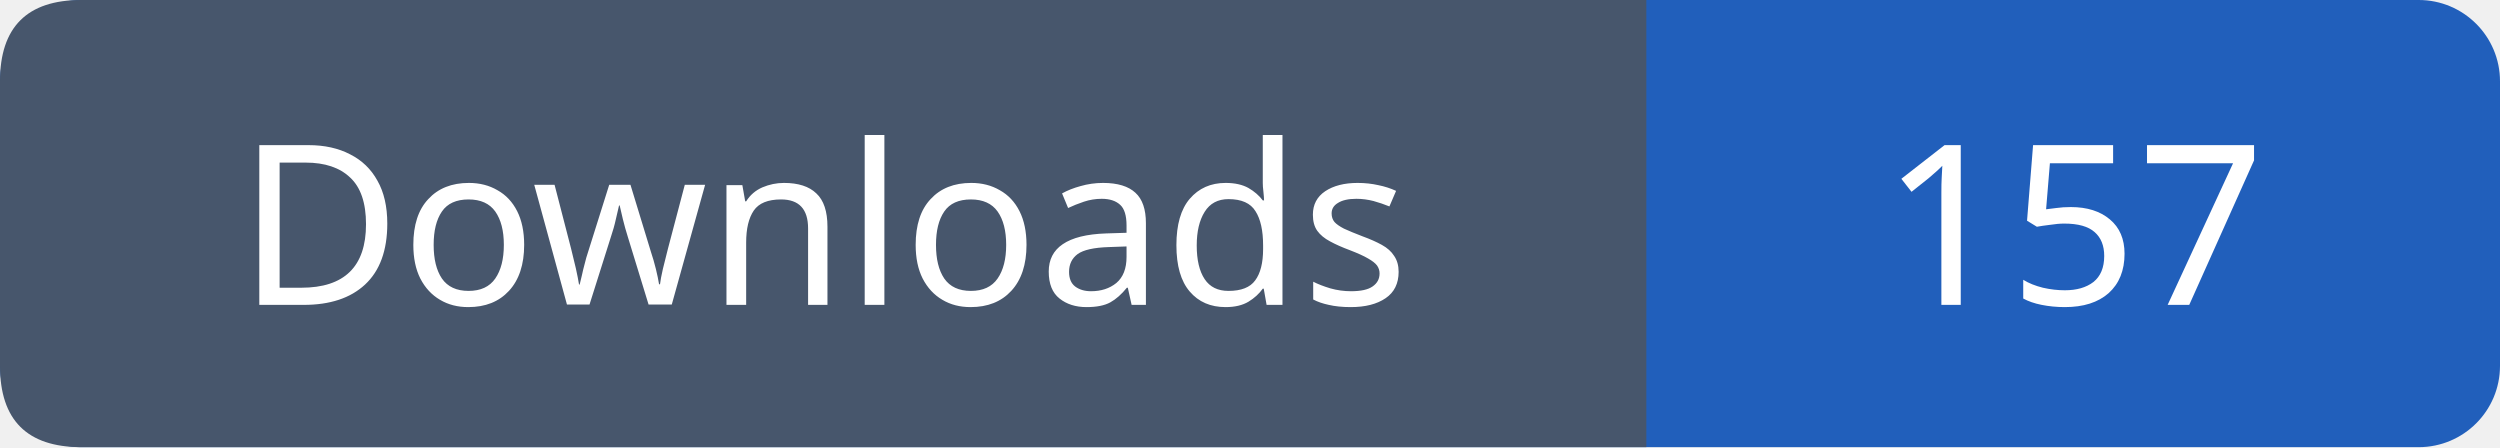
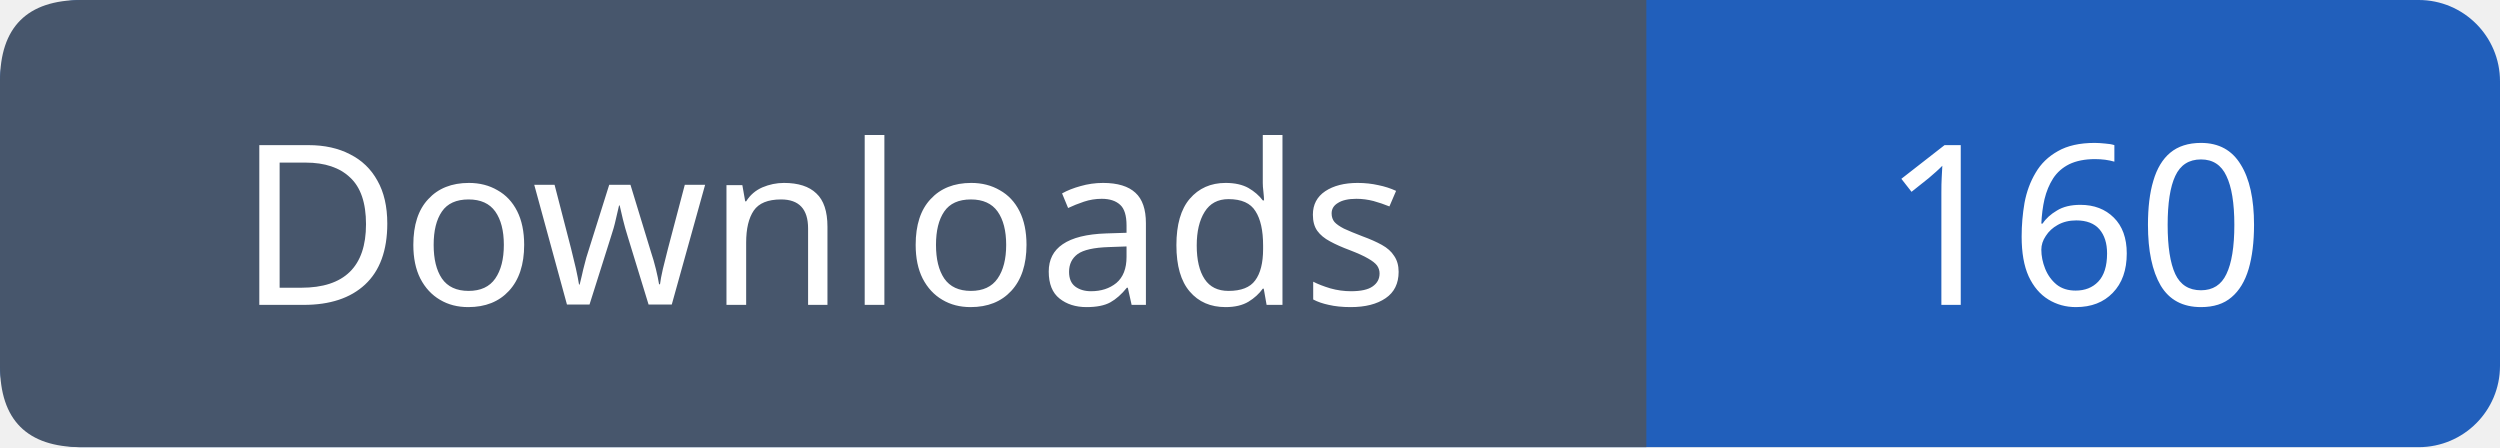
- <svg xmlns="http://www.w3.org/2000/svg" width="123" height="22" role="img" aria-label="Downloads: 157">
+ <svg xmlns="http://www.w3.org/2000/svg" width="123" height="22" role="img" aria-label="Downloads: 160">
  <rect width="123" height="22" rx="4" fill="#215fbb" />
  <path fill="#47566c" d="M4 0h77v22H4q-4 0-4-4V4q0-4 4-4" />
  <g font-family="Verdana,sans-serif" font-size="11" fill="white" text-anchor="middle">
    <text x="40.5" y="15">Downloads</text>
-     <text x="102.0" y="15">157</text>
+     <text x="102.0" y="15">160</text>
  </g>
</svg>
